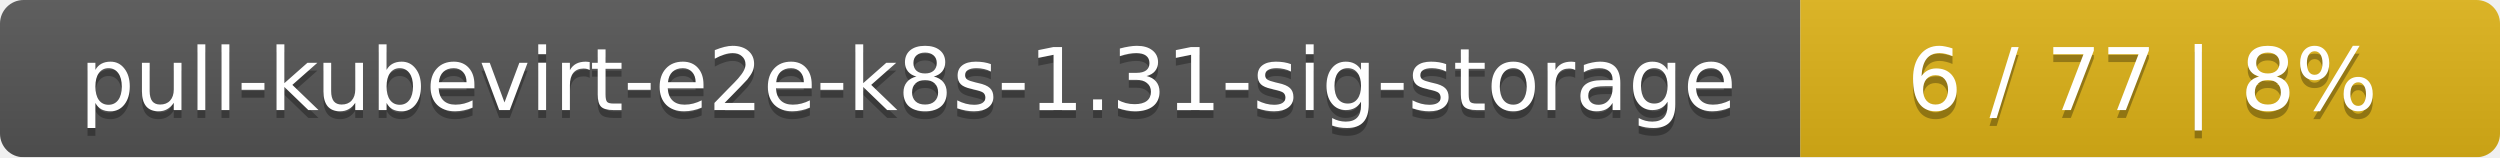
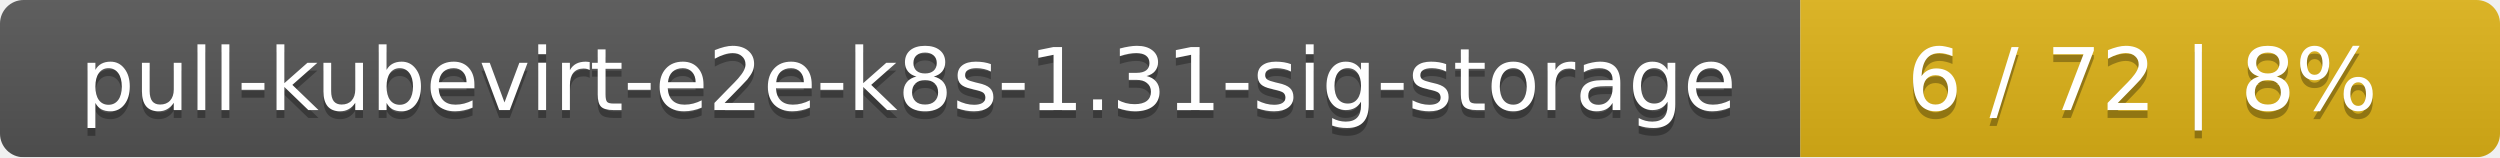
<svg xmlns="http://www.w3.org/2000/svg" width="318" height="20">
  <linearGradient id="smooth" x2="0" y2="100%">
    <stop offset="0" stop-color="#bbb" stop-opacity=".1" />
    <stop offset="1" stop-opacity=".1" />
  </linearGradient>
  <mask id="round">
    <rect width="318" height="20" rx="3" fill="#fff" />
  </mask>
  <g mask="url(#round)">
    <rect width="229" height="20" fill="#555" />
    <rect x="229" width="89" height="20" fill="#dfb317" />
    <rect width="318" height="20" fill="url(#smooth)" />
  </g>
  <g fill="#fff" text-anchor="middle" font-family="DejaVu Sans,Verdana,Geneva,sans-serif" font-size="11">
    <text x="115.5" y="15" fill="#010101" fill-opacity=".3">pull-kubevirt-e2e-k8s-1.31-sig-storage</text>
    <text x="115.5" y="14">pull-kubevirt-e2e-k8s-1.31-sig-storage</text>
-     <text x="272.5" y="15" fill="#010101" fill-opacity=".3">6 / 77    |    8%</text>
-     <text x="272.5" y="14">6 / 77    |    8%</text>
+     <text x="272.5" y="15" fill="#010101" fill-opacity=".3">6 / 72    |    8%</text>
+     <text x="272.5" y="14">6 / 72    |    8%</text>
  </g>
</svg>
